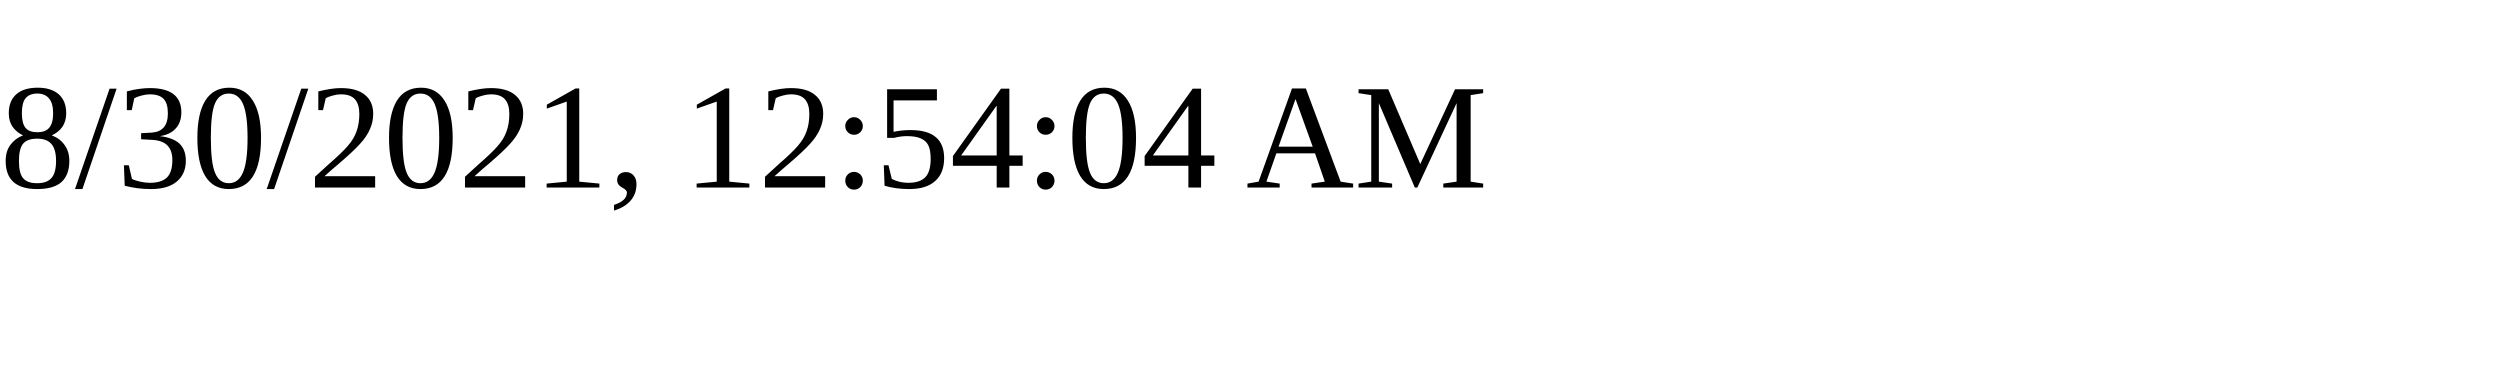
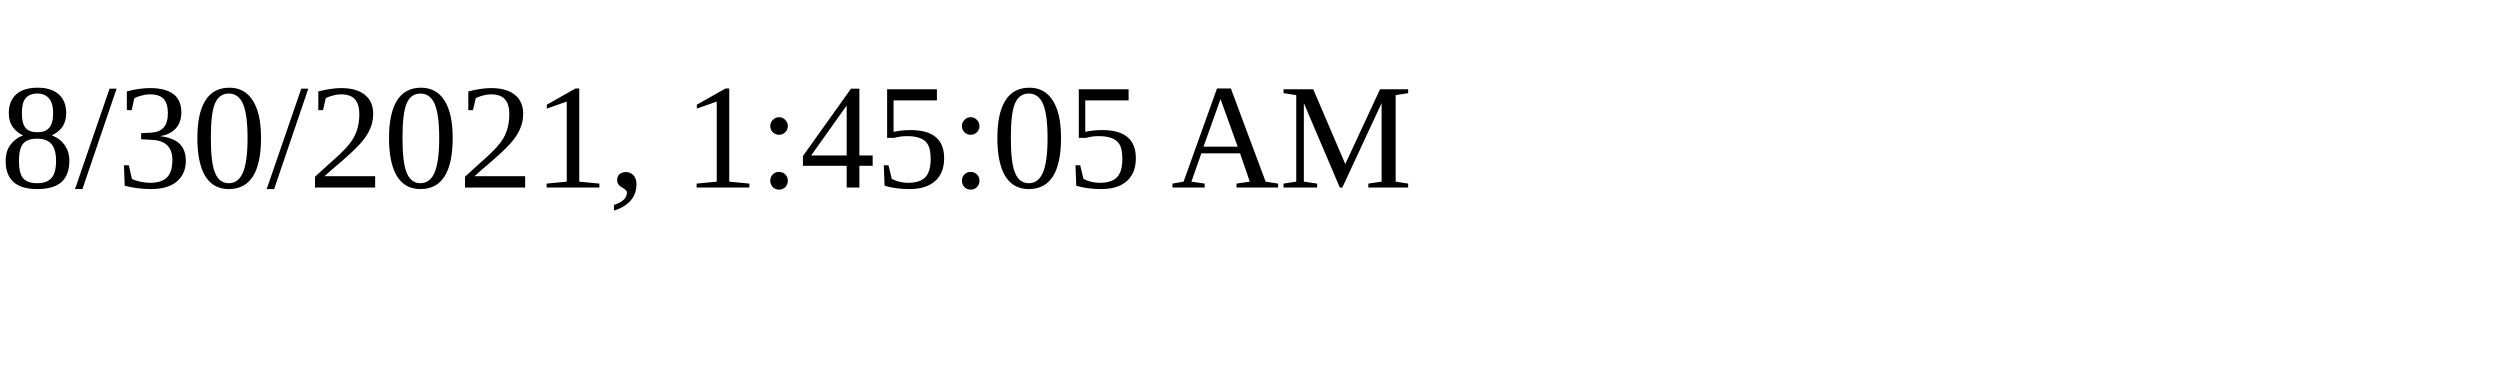
<svg xmlns="http://www.w3.org/2000/svg" height="30" width="200">
-   <text x="0" y="15">8/30/2021, 12:54:04 AM</text>
+   <text x="0" y="15">8/30/2021, 1:45:05 AM</text>
</svg>
